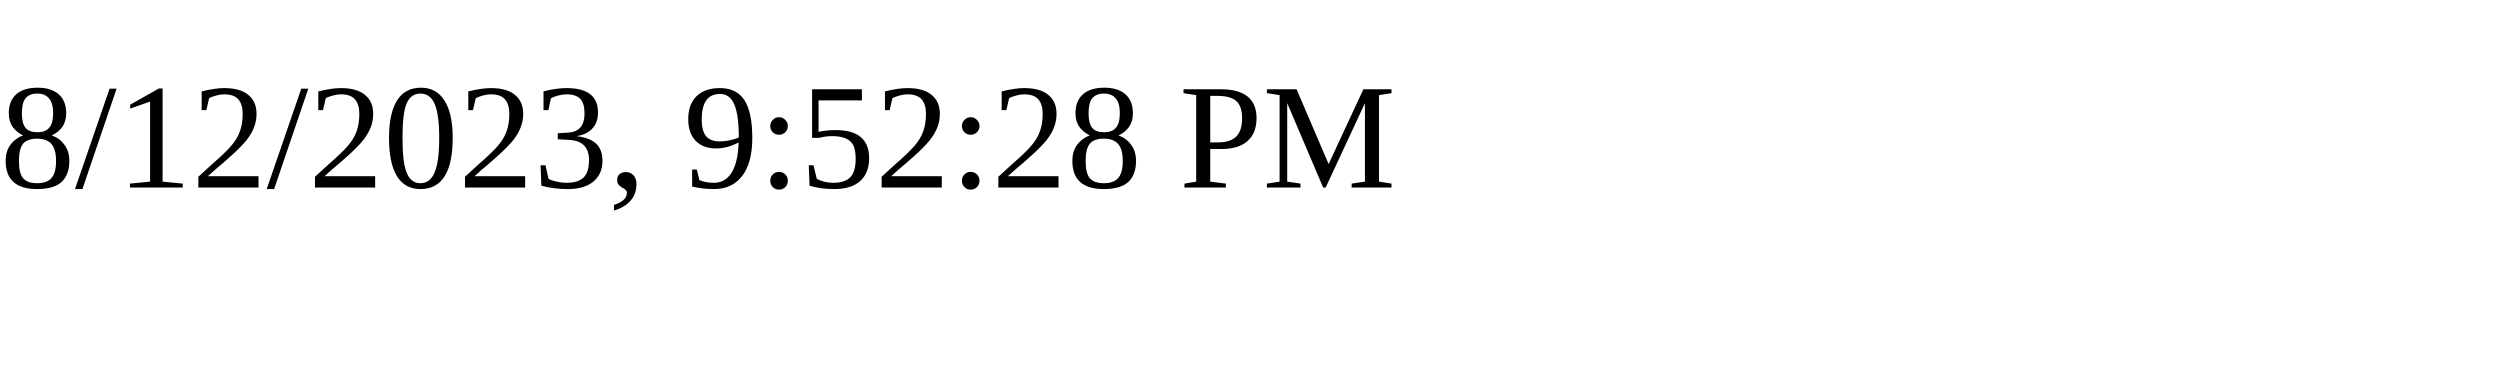
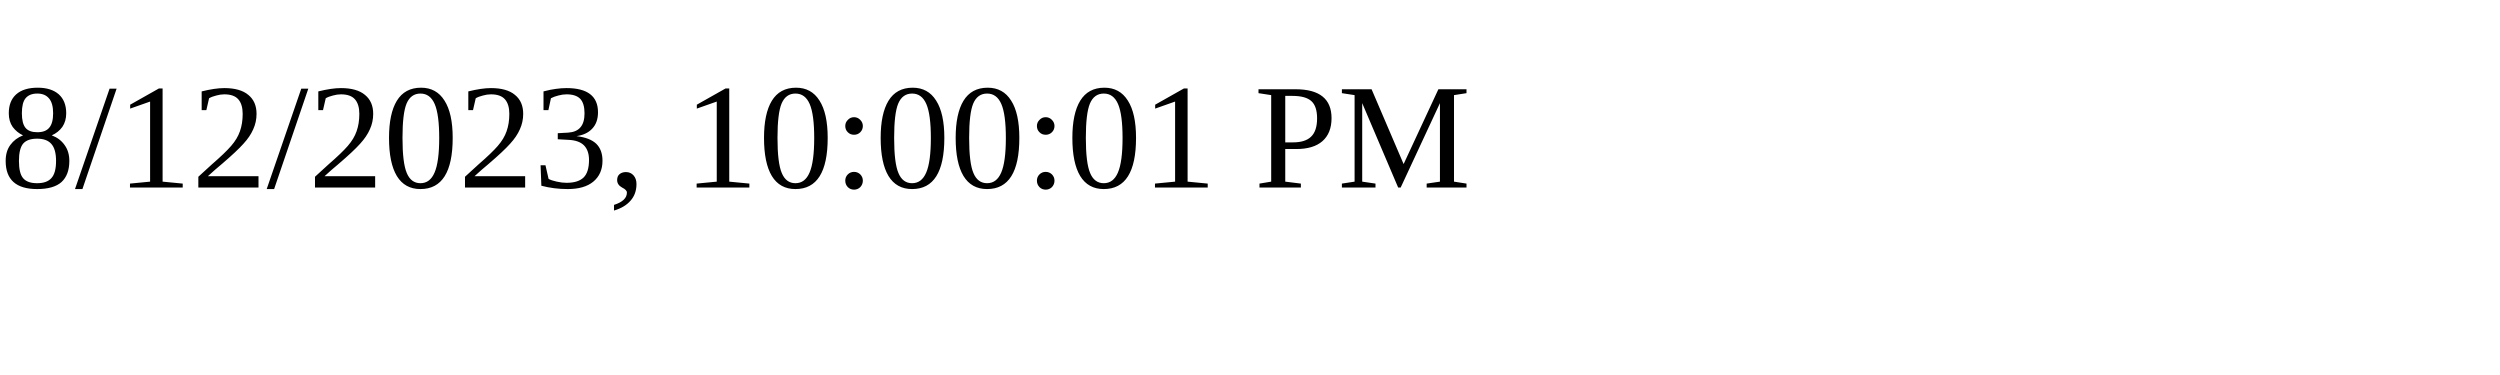
<svg xmlns="http://www.w3.org/2000/svg" height="30" width="200">
-   <text x="0" y="15">8/12/2023, 9:52:28 PM</text>
+   <text x="0" y="15">8/12/2023, 10:00:01 PM</text>
</svg>
